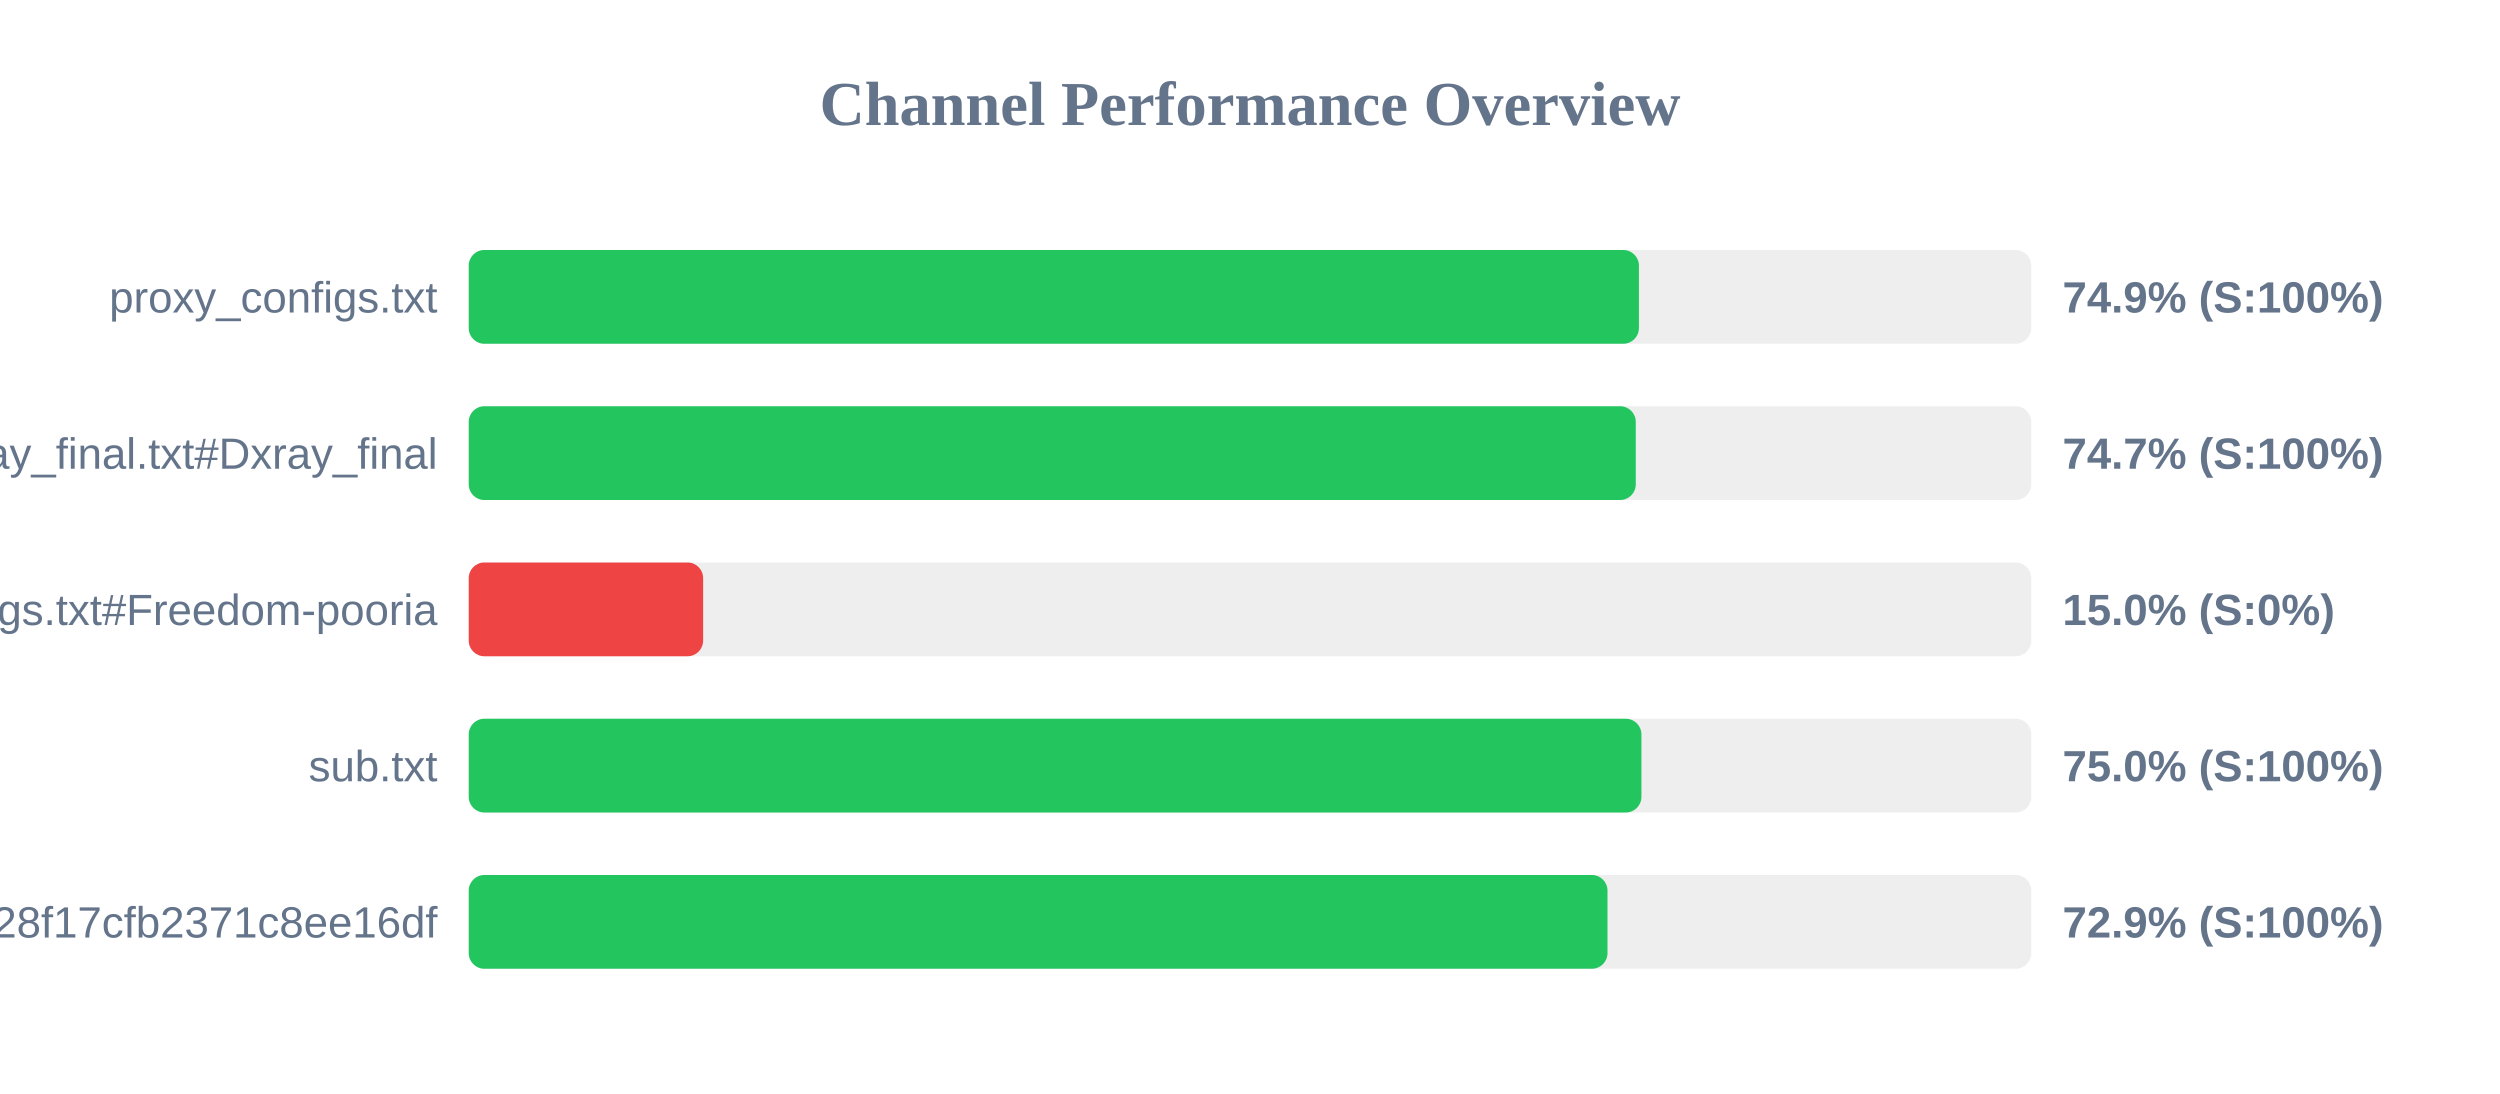
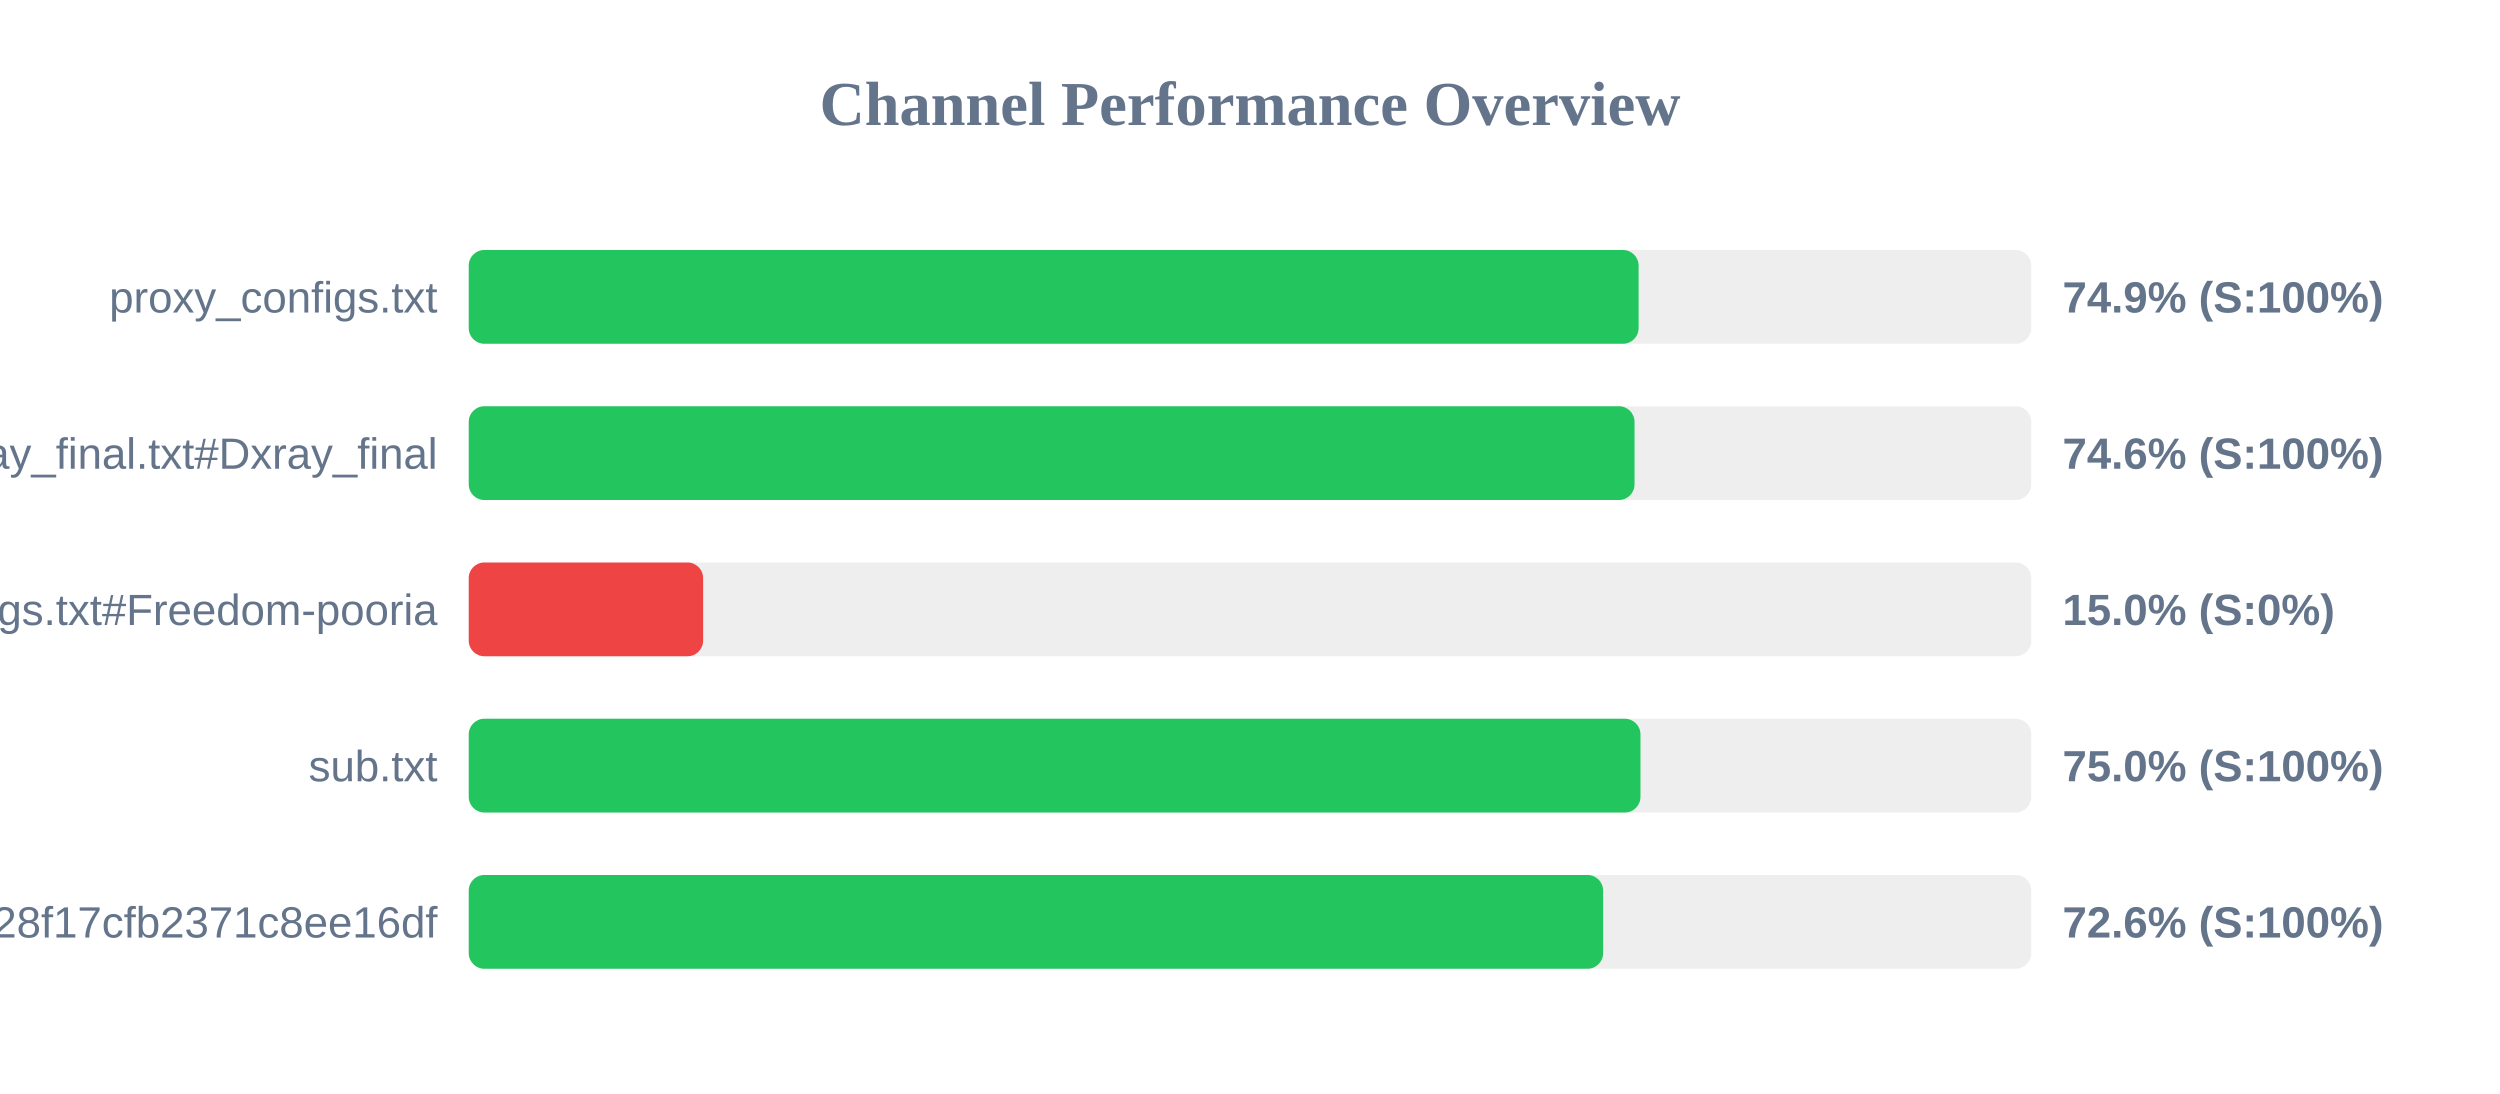
<svg xmlns="http://www.w3.org/2000/svg" width="800" height="350" version="1.1">
  <style>
        .row { font: 14px Arial; fill: #64748b; }
        .score { font: bold 14px Arial; fill: #64748b; }
    </style>
  <text x="400" y="40" text-anchor="middle" font-size="20px" font-weight="bold" fill="#64748b">Channel Performance Overview</text>
  <rect x="150" y="80" width="500" height="30" fill="#eee" rx="5" />
-   <rect x="150" y="80" width="374.45" height="30" fill="#22c55e" rx="5" />
+   <rect x="150" y="80" width="374.35" height="30" fill="#22c55e" rx="5" />
  <text x="140" y="100" text-anchor="end" class="row">proxy_configs.txt</text>
  <text x="660" y="100" text-anchor="start" class="score">74.9% (S:100%)</text>
  <rect x="150" y="130" width="500" height="30" fill="#eee" rx="5" />
-   <rect x="150" y="130" width="373.45" height="30" fill="#22c55e" rx="5" />
+   <rect x="150" y="130" width="373.05" height="30" fill="#22c55e" rx="5" />
  <text x="140" y="150" text-anchor="end" class="row">xray_final.txt#Dxray_final</text>
-   <text x="660" y="150" text-anchor="start" class="score">74.7% (S:100%)</text>
+   <text x="660" y="150" text-anchor="start" class="score">74.6% (S:100%)</text>
  <rect x="150" y="180" width="500" height="30" fill="#eee" rx="5" />
  <rect x="150" y="180" width="75.0" height="30" fill="#ef4444" rx="5" />
  <text x="140" y="200" text-anchor="end" class="row">v2ray_configs.txt#Freedom-pooria</text>
  <text x="660" y="200" text-anchor="start" class="score">15.0% (S:0%)</text>
  <rect x="150" y="230" width="500" height="30" fill="#eee" rx="5" />
-   <rect x="150" y="230" width="375.25" height="30" fill="#22c55e" rx="5" />
+   <rect x="150" y="230" width="374.95" height="30" fill="#22c55e" rx="5" />
  <text x="140" y="250" text-anchor="end" class="row">sub.txt</text>
  <text x="660" y="250" text-anchor="start" class="score">75.0% (S:100%)</text>
  <rect x="150" y="280" width="500" height="30" fill="#eee" rx="5" />
-   <rect x="150" y="280" width="364.4" height="30" fill="#22c55e" rx="5" />
+   <rect x="150" y="280" width="363.0" height="30" fill="#22c55e" rx="5" />
  <text x="140" y="300" text-anchor="end" class="row">?token=fedfed7b41b828f17cfb2371c8ee16df</text>
-   <text x="660" y="300" text-anchor="start" class="score">72.9% (S:100%)</text>
+   <text x="660" y="300" text-anchor="start" class="score">72.6% (S:100%)</text>
</svg>
